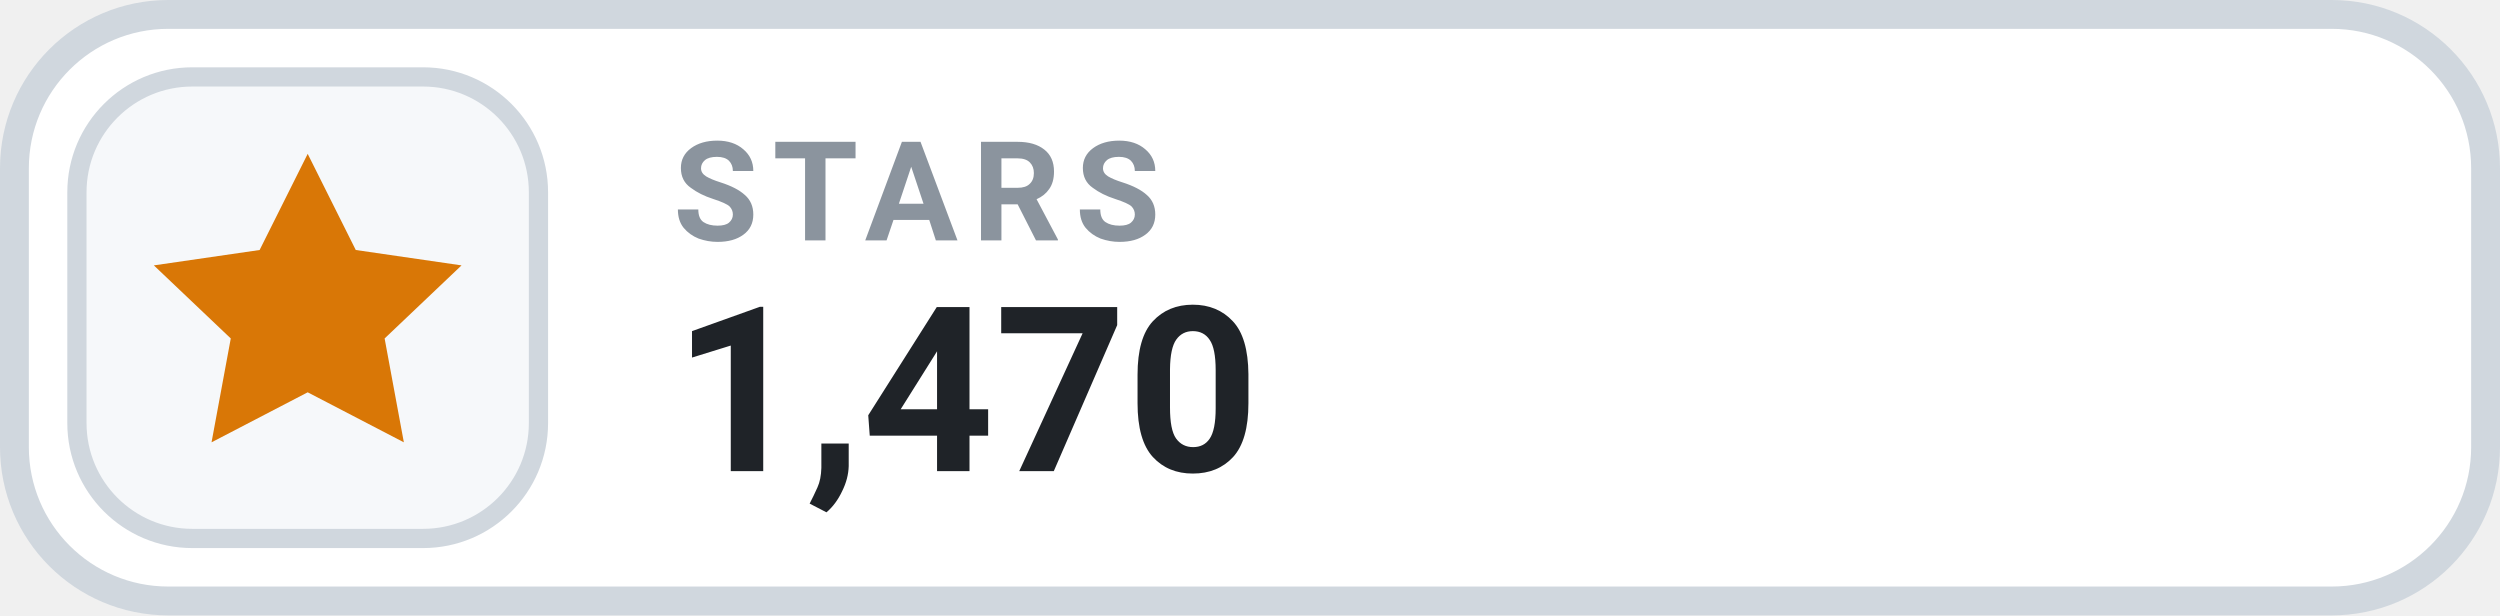
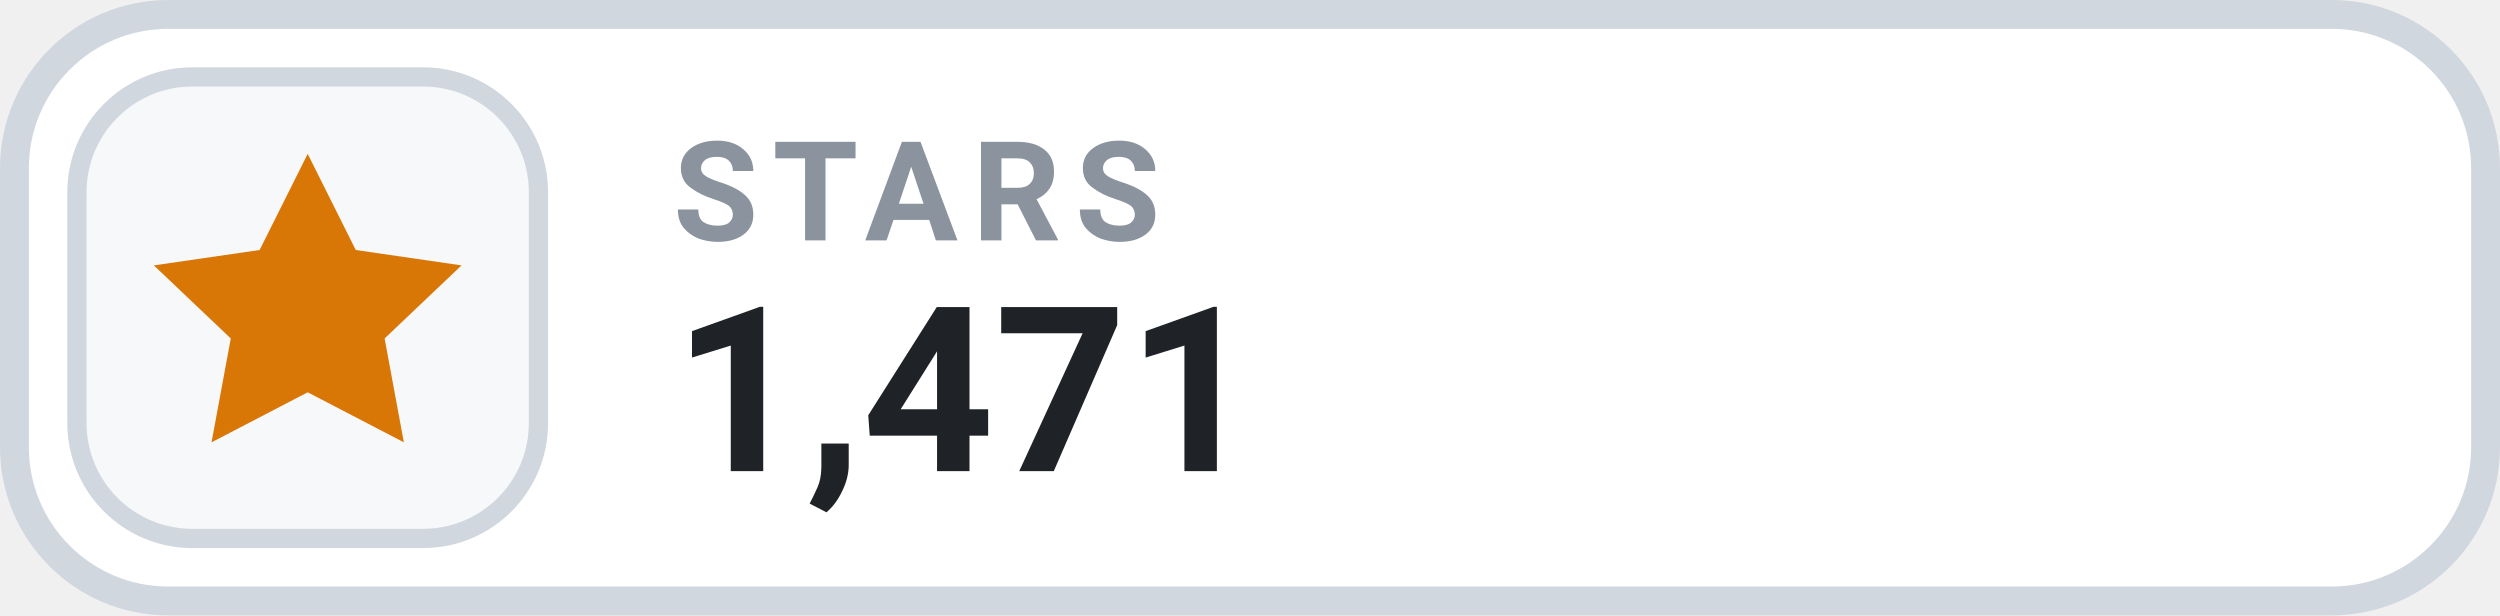
- <svg xmlns="http://www.w3.org/2000/svg" width="130" height="32" viewBox="0 0 130 32" role="img" aria-label="STARS 1,470">
+ <svg xmlns="http://www.w3.org/2000/svg" width="130" height="32" viewBox="0 0 130 32" role="img" aria-label="STARS 1,471">
  <rect x=".75" y=".75" width="128.5" height="30.5" rx="8" fill="#FFFFFF" stroke="#D0D7DE" stroke-width="1.5" />
  <rect x="4" y="4" width="24" height="24" rx="6" fill="#F6F8FA" stroke="#D0D7DE" stroke-width="1" />
  <g transform="translate(16 16)" style="color:#D97706;">
    <path d="M0 -8 l2.5 5 5.5 .8 -4 3.8 1 5.4 -5 -2.6 -5 2.6 1 -5.4 -4 -3.8 5.5 -.8 Z" fill="currentColor" />
  </g>
  <text x="35" y="12.5" fill="#8B949E" font-family="-apple-system,BlinkMacSystemFont,'Segoe UI',Roboto,Helvetica,Arial,sans-serif" font-size="7.2" font-weight="700" letter-spacing=".75">STARS</text>
-   <text x="35" y="24.5" fill="#1F2328" font-family="-apple-system,BlinkMacSystemFont,'Segoe UI',Roboto,Helvetica,Arial,sans-serif" font-size="12" font-weight="700">1,470</text>
+   <text x="35" y="24.5" fill="#1F2328" font-family="-apple-system,BlinkMacSystemFont,'Segoe UI',Roboto,Helvetica,Arial,sans-serif" font-size="12" font-weight="700">1,471</text>
</svg>
